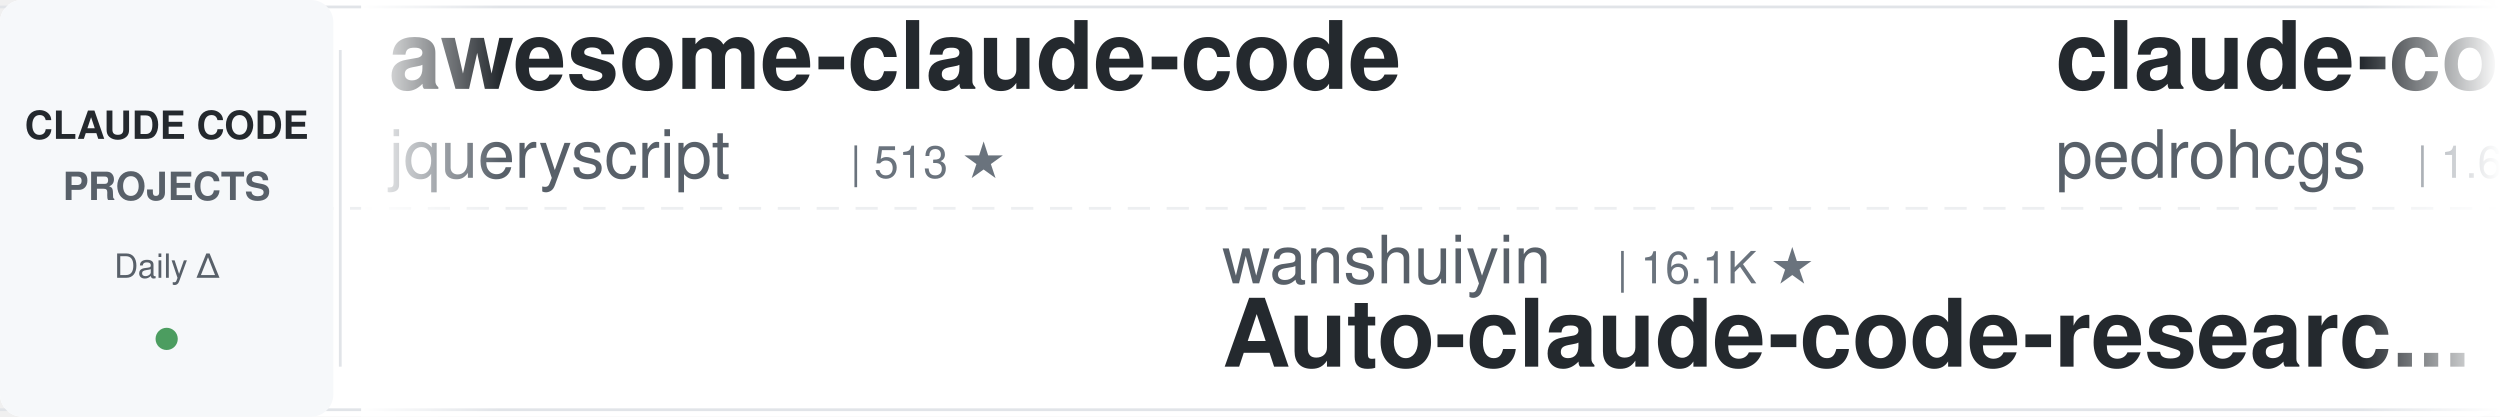
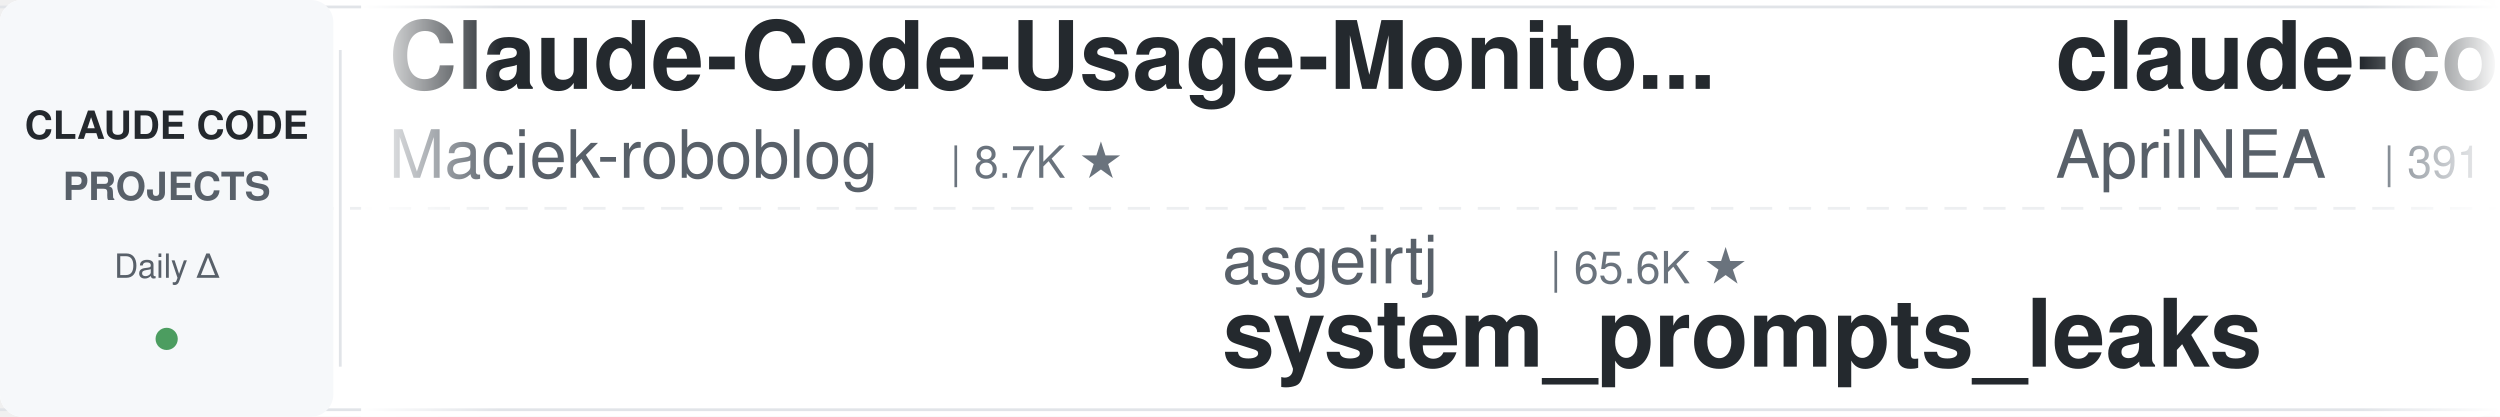
<svg xmlns="http://www.w3.org/2000/svg" width="900" height="150">
  <defs>
    <linearGradient id="leftFade" x1="0%" y1="0%" x2="100%" y2="0%">
      <stop offset="0%" style="stop-color:#ffffff;stop-opacity:1" />
      <stop offset="100%" style="stop-color:#ffffff;stop-opacity:0" />
    </linearGradient>
    <linearGradient id="rightFade" x1="0%" y1="0%" x2="100%" y2="0%">
      <stop offset="0%" style="stop-color:#ffffff;stop-opacity:0" />
      <stop offset="100%" style="stop-color:#ffffff;stop-opacity:1" />
    </linearGradient>
  </defs>
  <rect width="900" height="150" fill="#ffffff" rx="8" />
  <rect x="0" y="2" width="900" height="1" fill="#e1e4e8" />
  <rect x="0" y="147" width="900" height="1" fill="#e1e4e8" />
  <line x1="0" y1="75" x2="900" y2="75" stroke="#e1e4e8" stroke-width="1" stroke-dasharray="8 6" opacity="0.6" />
  <rect x="0" y="0" width="120" height="150" fill="#f6f8fa" rx="8" />
  <text x="60" y="50" font-family="-apple-system, BlinkMacSystemFont, 'Segoe UI', Helvetica, Arial, sans-serif" font-size="14" font-weight="600" fill="#24292e" text-anchor="middle">CLAUDE CODE</text>
  <text x="60" y="72" font-family="-apple-system, BlinkMacSystemFont, 'Segoe UI', Helvetica, Arial, sans-serif" font-size="14" font-weight="600" fill="#586069" text-anchor="middle">PROJECTS</text>
  <text x="60" y="100" font-family="-apple-system, BlinkMacSystemFont, 'Segoe UI', Helvetica, Arial, sans-serif" font-size="12" font-weight="500" fill="#586069" text-anchor="middle">Daily Δ</text>
  <circle cx="60" cy="122" r="4" fill="#22863a" opacity="0.8" />
  <rect x="122" y="18" width="1" height="114" fill="#e1e4e8" />
  <clipPath id="tickerClip">
    <rect x="130" y="0" width="770" height="150" />
  </clipPath>
  <g clip-path="url(#tickerClip)">
    <g id="tickerItems">
      <animateTransform attributeName="transform" attributeType="XML" type="translate" from="0 0" to="-3000 0" dur="54s" repeatCount="indefinite" />
      <g transform="translate(0, 0)">
-         <text x="140" y="32" font-family="-apple-system, BlinkMacSystemFont, 'Segoe UI', Helvetica, Arial, sans-serif" font-size="34" font-weight="600" fill="#24292e">awesome-claude-code</text>
-         <text x="140" y="64" font-family="-apple-system, BlinkMacSystemFont, 'Segoe UI', Helvetica, Arial, sans-serif" font-size="24" font-weight="400" fill="#586069">jqueryscript</text>
-         <text x="306" y="64" font-family="-apple-system, BlinkMacSystemFont, 'Segoe UI', Helvetica, Arial, sans-serif" font-size="16" font-weight="500" fill="#6a737d">| 513 ★</text>
+         <text x="140" y="32" font-family="-apple-system, BlinkMacSystemFont, 'Segoe UI', Helvetica, Arial, sans-serif" font-size="34" font-weight="600" fill="#24292e">Claude-Code-Usage-Monito...</text>
+         <text x="140" y="64" font-family="-apple-system, BlinkMacSystemFont, 'Segoe UI', Helvetica, Arial, sans-serif" font-size="24" font-weight="400" fill="#586069">Maciek-roboblog</text>
+         <text x="342" y="64" font-family="-apple-system, BlinkMacSystemFont, 'Segoe UI', Helvetica, Arial, sans-serif" font-size="16" font-weight="500" fill="#6a737d">| 8.7K ★</text>
      </g>
      <g transform="translate(300, 0)">
-         <text x="140" y="102" font-family="-apple-system, BlinkMacSystemFont, 'Segoe UI', Helvetica, Arial, sans-serif" font-size="24" font-weight="400" fill="#586069">wanshuiyin</text>
-         <text x="282" y="102" font-family="-apple-system, BlinkMacSystemFont, 'Segoe UI', Helvetica, Arial, sans-serif" font-size="16" font-weight="500" fill="#6a737d">| 16.1K ★</text>
-         <text x="140" y="132" font-family="-apple-system, BlinkMacSystemFont, 'Segoe UI', Helvetica, Arial, sans-serif" font-size="34" font-weight="600" fill="#24292e">Auto-claude-code-researc...</text>
+         <text x="140" y="102" font-family="-apple-system, BlinkMacSystemFont, 'Segoe UI', Helvetica, Arial, sans-serif" font-size="24" font-weight="400" fill="#586069">asgeirtj</text>
+         <text x="258" y="102" font-family="-apple-system, BlinkMacSystemFont, 'Segoe UI', Helvetica, Arial, sans-serif" font-size="16" font-weight="500" fill="#6a737d">| 65.6K ★</text>
+         <text x="140" y="132" font-family="-apple-system, BlinkMacSystemFont, 'Segoe UI', Helvetica, Arial, sans-serif" font-size="34" font-weight="600" fill="#24292e">system_prompts_leaks</text>
      </g>
      <g transform="translate(600, 0)">
-         <text x="140" y="32" font-family="-apple-system, BlinkMacSystemFont, 'Segoe UI', Helvetica, Arial, sans-serif" font-size="34" font-weight="600" fill="#24292e">claude-code-my-workflow</text>
-         <text x="140" y="64" font-family="-apple-system, BlinkMacSystemFont, 'Segoe UI', Helvetica, Arial, sans-serif" font-size="24" font-weight="400" fill="#586069">pedrohcgs</text>
-         <text x="270" y="64" font-family="-apple-system, BlinkMacSystemFont, 'Segoe UI', Helvetica, Arial, sans-serif" font-size="16" font-weight="500" fill="#6a737d">| 1.6K ★</text>
+         <text x="140" y="32" font-family="-apple-system, BlinkMacSystemFont, 'Segoe UI', Helvetica, Arial, sans-serif" font-size="34" font-weight="600" fill="#24292e">claude-code-source</text>
+         <text x="140" y="64" font-family="-apple-system, BlinkMacSystemFont, 'Segoe UI', Helvetica, Arial, sans-serif" font-size="24" font-weight="400" fill="#586069">AprilNEA</text>
+         <text x="258" y="64" font-family="-apple-system, BlinkMacSystemFont, 'Segoe UI', Helvetica, Arial, sans-serif" font-size="16" font-weight="500" fill="#6a737d">| 391 ★</text>
      </g>
      <g transform="translate(900, 0)">
-         <text x="140" y="102" font-family="-apple-system, BlinkMacSystemFont, 'Segoe UI', Helvetica, Arial, sans-serif" font-size="24" font-weight="400" fill="#586069">centminmod</text>
-         <text x="282" y="102" font-family="-apple-system, BlinkMacSystemFont, 'Segoe UI', Helvetica, Arial, sans-serif" font-size="16" font-weight="500" fill="#6a737d">| 2.6K ★</text>
-         <text x="140" y="132" font-family="-apple-system, BlinkMacSystemFont, 'Segoe UI', Helvetica, Arial, sans-serif" font-size="34" font-weight="600" fill="#24292e">my-claude-code-setup</text>
+         <text x="140" y="102" font-family="-apple-system, BlinkMacSystemFont, 'Segoe UI', Helvetica, Arial, sans-serif" font-size="24" font-weight="400" fill="#586069">SeemSeam</text>
+         <text x="258" y="102" font-family="-apple-system, BlinkMacSystemFont, 'Segoe UI', Helvetica, Arial, sans-serif" font-size="16" font-weight="500" fill="#6a737d">| 3.5K ★</text>
+         <text x="140" y="132" font-family="-apple-system, BlinkMacSystemFont, 'Segoe UI', Helvetica, Arial, sans-serif" font-size="34" font-weight="600" fill="#24292e">claude_codex_bridge</text>
      </g>
      <g transform="translate(1200, 0)">
-         <text x="140" y="32" font-family="-apple-system, BlinkMacSystemFont, 'Segoe UI', Helvetica, Arial, sans-serif" font-size="34" font-weight="600" fill="#24292e">claude-code-router</text>
-         <text x="140" y="64" font-family="-apple-system, BlinkMacSystemFont, 'Segoe UI', Helvetica, Arial, sans-serif" font-size="24" font-weight="400" fill="#586069">musistudio</text>
-         <text x="282" y="64" font-family="-apple-system, BlinkMacSystemFont, 'Segoe UI', Helvetica, Arial, sans-serif" font-size="16" font-weight="500" fill="#6a737d">| 37.2K ★</text>
+         <text x="140" y="32" font-family="-apple-system, BlinkMacSystemFont, 'Segoe UI', Helvetica, Arial, sans-serif" font-size="34" font-weight="600" fill="#24292e">edmunds-claude-code</text>
+         <text x="140" y="64" font-family="-apple-system, BlinkMacSystemFont, 'Segoe UI', Helvetica, Arial, sans-serif" font-size="24" font-weight="400" fill="#586069">edmund-io</text>
+         <text x="270" y="64" font-family="-apple-system, BlinkMacSystemFont, 'Segoe UI', Helvetica, Arial, sans-serif" font-size="16" font-weight="500" fill="#6a737d">| 1.5K ★</text>
      </g>
      <g transform="translate(1500, 0)">
-         <text x="140" y="102" font-family="-apple-system, BlinkMacSystemFont, 'Segoe UI', Helvetica, Arial, sans-serif" font-size="24" font-weight="400" fill="#586069">huangjia2019</text>
-         <text x="306" y="102" font-family="-apple-system, BlinkMacSystemFont, 'Segoe UI', Helvetica, Arial, sans-serif" font-size="16" font-weight="500" fill="#6a737d">| 1.1K ★</text>
-         <text x="140" y="132" font-family="-apple-system, BlinkMacSystemFont, 'Segoe UI', Helvetica, Arial, sans-serif" font-size="34" font-weight="600" fill="#24292e">claude-code-engineering</text>
+         <text x="140" y="102" font-family="-apple-system, BlinkMacSystemFont, 'Segoe UI', Helvetica, Arial, sans-serif" font-size="24" font-weight="400" fill="#586069">nicedreamzapp</text>
+         <text x="318" y="102" font-family="-apple-system, BlinkMacSystemFont, 'Segoe UI', Helvetica, Arial, sans-serif" font-size="16" font-weight="500" fill="#6a737d">| 3.3K ★</text>
+         <text x="140" y="132" font-family="-apple-system, BlinkMacSystemFont, 'Segoe UI', Helvetica, Arial, sans-serif" font-size="34" font-weight="600" fill="#24292e">claude-code-local</text>
      </g>
      <g transform="translate(1800, 0)">
-         <text x="140" y="32" font-family="-apple-system, BlinkMacSystemFont, 'Segoe UI', Helvetica, Arial, sans-serif" font-size="34" font-weight="600" fill="#24292e">claude-coder</text>
-         <text x="140" y="64" font-family="-apple-system, BlinkMacSystemFont, 'Segoe UI', Helvetica, Arial, sans-serif" font-size="24" font-weight="400" fill="#586069">kodu-ai</text>
-         <text x="246" y="64" font-family="-apple-system, BlinkMacSystemFont, 'Segoe UI', Helvetica, Arial, sans-serif" font-size="16" font-weight="500" fill="#6a737d">| 5.2K ★</text>
+         <text x="140" y="32" font-family="-apple-system, BlinkMacSystemFont, 'Segoe UI', Helvetica, Arial, sans-serif" font-size="34" font-weight="600" fill="#24292e">claude-code-analysis</text>
+         <text x="140" y="64" font-family="-apple-system, BlinkMacSystemFont, 'Segoe UI', Helvetica, Arial, sans-serif" font-size="24" font-weight="400" fill="#586069">liuup</text>
+         <text x="222" y="64" font-family="-apple-system, BlinkMacSystemFont, 'Segoe UI', Helvetica, Arial, sans-serif" font-size="16" font-weight="500" fill="#6a737d">| 3.9K ★</text>
      </g>
      <g transform="translate(2100, 0)">
-         <text x="140" y="102" font-family="-apple-system, BlinkMacSystemFont, 'Segoe UI', Helvetica, Arial, sans-serif" font-size="24" font-weight="400" fill="#586069">ding113</text>
-         <text x="246" y="102" font-family="-apple-system, BlinkMacSystemFont, 'Segoe UI', Helvetica, Arial, sans-serif" font-size="16" font-weight="500" fill="#6a737d">| 3.4K ★</text>
-         <text x="140" y="132" font-family="-apple-system, BlinkMacSystemFont, 'Segoe UI', Helvetica, Arial, sans-serif" font-size="34" font-weight="600" fill="#24292e">claude-code-hub</text>
+         <text x="140" y="102" font-family="-apple-system, BlinkMacSystemFont, 'Segoe UI', Helvetica, Arial, sans-serif" font-size="24" font-weight="400" fill="#586069">Donchitos</text>
+         <text x="270" y="102" font-family="-apple-system, BlinkMacSystemFont, 'Segoe UI', Helvetica, Arial, sans-serif" font-size="16" font-weight="500" fill="#6a737d">| 25.0K ★</text>
+         <text x="140" y="132" font-family="-apple-system, BlinkMacSystemFont, 'Segoe UI', Helvetica, Arial, sans-serif" font-size="34" font-weight="600" fill="#24292e">Claude-Code-Game-Studios</text>
      </g>
      <g transform="translate(2400, 0)">
-         <text x="140" y="32" font-family="-apple-system, BlinkMacSystemFont, 'Segoe UI', Helvetica, Arial, sans-serif" font-size="34" font-weight="600" fill="#24292e">claude-code-source</text>
-         <text x="140" y="64" font-family="-apple-system, BlinkMacSystemFont, 'Segoe UI', Helvetica, Arial, sans-serif" font-size="24" font-weight="400" fill="#586069">JrCx7scC</text>
-         <text x="258" y="64" font-family="-apple-system, BlinkMacSystemFont, 'Segoe UI', Helvetica, Arial, sans-serif" font-size="16" font-weight="500" fill="#6a737d">| 376 ★</text>
+         <text x="140" y="32" font-family="-apple-system, BlinkMacSystemFont, 'Segoe UI', Helvetica, Arial, sans-serif" font-size="34" font-weight="600" fill="#24292e">claude-code-source-build</text>
+         <text x="140" y="64" font-family="-apple-system, BlinkMacSystemFont, 'Segoe UI', Helvetica, Arial, sans-serif" font-size="24" font-weight="400" fill="#586069">andrew-kramer-inno</text>
+         <text x="378" y="64" font-family="-apple-system, BlinkMacSystemFont, 'Segoe UI', Helvetica, Arial, sans-serif" font-size="16" font-weight="500" fill="#6a737d">| 596 ★</text>
      </g>
      <g transform="translate(2700, 0)">
-         <text x="140" y="102" font-family="-apple-system, BlinkMacSystemFont, 'Segoe UI', Helvetica, Arial, sans-serif" font-size="24" font-weight="400" fill="#586069">OneRedOak</text>
-         <text x="270" y="102" font-family="-apple-system, BlinkMacSystemFont, 'Segoe UI', Helvetica, Arial, sans-serif" font-size="16" font-weight="500" fill="#6a737d">| 3.9K ★</text>
-         <text x="140" y="132" font-family="-apple-system, BlinkMacSystemFont, 'Segoe UI', Helvetica, Arial, sans-serif" font-size="34" font-weight="600" fill="#24292e">claude-code-workflows</text>
+         <text x="140" y="102" font-family="-apple-system, BlinkMacSystemFont, 'Segoe UI', Helvetica, Arial, sans-serif" font-size="24" font-weight="400" fill="#586069">Cranot</text>
+         <text x="234" y="102" font-family="-apple-system, BlinkMacSystemFont, 'Segoe UI', Helvetica, Arial, sans-serif" font-size="16" font-weight="500" fill="#6a737d">| 2.9K ★</text>
+         <text x="140" y="132" font-family="-apple-system, BlinkMacSystemFont, 'Segoe UI', Helvetica, Arial, sans-serif" font-size="34" font-weight="600" fill="#24292e">claude-code-guide</text>
      </g>
      <g transform="translate(3000, 0)">
-         <text x="140" y="32" font-family="-apple-system, BlinkMacSystemFont, 'Segoe UI', Helvetica, Arial, sans-serif" font-size="34" font-weight="600" fill="#24292e">awesome-claude-code</text>
-         <text x="140" y="64" font-family="-apple-system, BlinkMacSystemFont, 'Segoe UI', Helvetica, Arial, sans-serif" font-size="24" font-weight="400" fill="#586069">jqueryscript</text>
-         <text x="306" y="64" font-family="-apple-system, BlinkMacSystemFont, 'Segoe UI', Helvetica, Arial, sans-serif" font-size="16" font-weight="500" fill="#6a737d">| 513 ★</text>
+         <text x="140" y="32" font-family="-apple-system, BlinkMacSystemFont, 'Segoe UI', Helvetica, Arial, sans-serif" font-size="34" font-weight="600" fill="#24292e">Claude-Code-Usage-Monito...</text>
+         <text x="140" y="64" font-family="-apple-system, BlinkMacSystemFont, 'Segoe UI', Helvetica, Arial, sans-serif" font-size="24" font-weight="400" fill="#586069">Maciek-roboblog</text>
+         <text x="342" y="64" font-family="-apple-system, BlinkMacSystemFont, 'Segoe UI', Helvetica, Arial, sans-serif" font-size="16" font-weight="500" fill="#6a737d">| 8.7K ★</text>
      </g>
      <g transform="translate(3300, 0)">
-         <text x="140" y="102" font-family="-apple-system, BlinkMacSystemFont, 'Segoe UI', Helvetica, Arial, sans-serif" font-size="24" font-weight="400" fill="#586069">wanshuiyin</text>
-         <text x="282" y="102" font-family="-apple-system, BlinkMacSystemFont, 'Segoe UI', Helvetica, Arial, sans-serif" font-size="16" font-weight="500" fill="#6a737d">| 16.1K ★</text>
-         <text x="140" y="132" font-family="-apple-system, BlinkMacSystemFont, 'Segoe UI', Helvetica, Arial, sans-serif" font-size="34" font-weight="600" fill="#24292e">Auto-claude-code-researc...</text>
+         <text x="140" y="102" font-family="-apple-system, BlinkMacSystemFont, 'Segoe UI', Helvetica, Arial, sans-serif" font-size="24" font-weight="400" fill="#586069">asgeirtj</text>
+         <text x="258" y="102" font-family="-apple-system, BlinkMacSystemFont, 'Segoe UI', Helvetica, Arial, sans-serif" font-size="16" font-weight="500" fill="#6a737d">| 65.6K ★</text>
+         <text x="140" y="132" font-family="-apple-system, BlinkMacSystemFont, 'Segoe UI', Helvetica, Arial, sans-serif" font-size="34" font-weight="600" fill="#24292e">system_prompts_leaks</text>
      </g>
      <g transform="translate(3600, 0)">
-         <text x="140" y="32" font-family="-apple-system, BlinkMacSystemFont, 'Segoe UI', Helvetica, Arial, sans-serif" font-size="34" font-weight="600" fill="#24292e">claude-code-my-workflow</text>
-         <text x="140" y="64" font-family="-apple-system, BlinkMacSystemFont, 'Segoe UI', Helvetica, Arial, sans-serif" font-size="24" font-weight="400" fill="#586069">pedrohcgs</text>
-         <text x="270" y="64" font-family="-apple-system, BlinkMacSystemFont, 'Segoe UI', Helvetica, Arial, sans-serif" font-size="16" font-weight="500" fill="#6a737d">| 1.6K ★</text>
+         <text x="140" y="32" font-family="-apple-system, BlinkMacSystemFont, 'Segoe UI', Helvetica, Arial, sans-serif" font-size="34" font-weight="600" fill="#24292e">claude-code-source</text>
+         <text x="140" y="64" font-family="-apple-system, BlinkMacSystemFont, 'Segoe UI', Helvetica, Arial, sans-serif" font-size="24" font-weight="400" fill="#586069">AprilNEA</text>
+         <text x="258" y="64" font-family="-apple-system, BlinkMacSystemFont, 'Segoe UI', Helvetica, Arial, sans-serif" font-size="16" font-weight="500" fill="#6a737d">| 391 ★</text>
      </g>
      <g transform="translate(3900, 0)">
-         <text x="140" y="102" font-family="-apple-system, BlinkMacSystemFont, 'Segoe UI', Helvetica, Arial, sans-serif" font-size="24" font-weight="400" fill="#586069">centminmod</text>
-         <text x="282" y="102" font-family="-apple-system, BlinkMacSystemFont, 'Segoe UI', Helvetica, Arial, sans-serif" font-size="16" font-weight="500" fill="#6a737d">| 2.6K ★</text>
-         <text x="140" y="132" font-family="-apple-system, BlinkMacSystemFont, 'Segoe UI', Helvetica, Arial, sans-serif" font-size="34" font-weight="600" fill="#24292e">my-claude-code-setup</text>
+         <text x="140" y="102" font-family="-apple-system, BlinkMacSystemFont, 'Segoe UI', Helvetica, Arial, sans-serif" font-size="24" font-weight="400" fill="#586069">SeemSeam</text>
+         <text x="258" y="102" font-family="-apple-system, BlinkMacSystemFont, 'Segoe UI', Helvetica, Arial, sans-serif" font-size="16" font-weight="500" fill="#6a737d">| 3.5K ★</text>
+         <text x="140" y="132" font-family="-apple-system, BlinkMacSystemFont, 'Segoe UI', Helvetica, Arial, sans-serif" font-size="34" font-weight="600" fill="#24292e">claude_codex_bridge</text>
      </g>
    </g>
  </g>
  <rect x="130" y="0" width="50" height="150" fill="url(#leftFade)" />
  <rect x="850" y="0" width="50" height="150" fill="url(#rightFade)" />
</svg>
